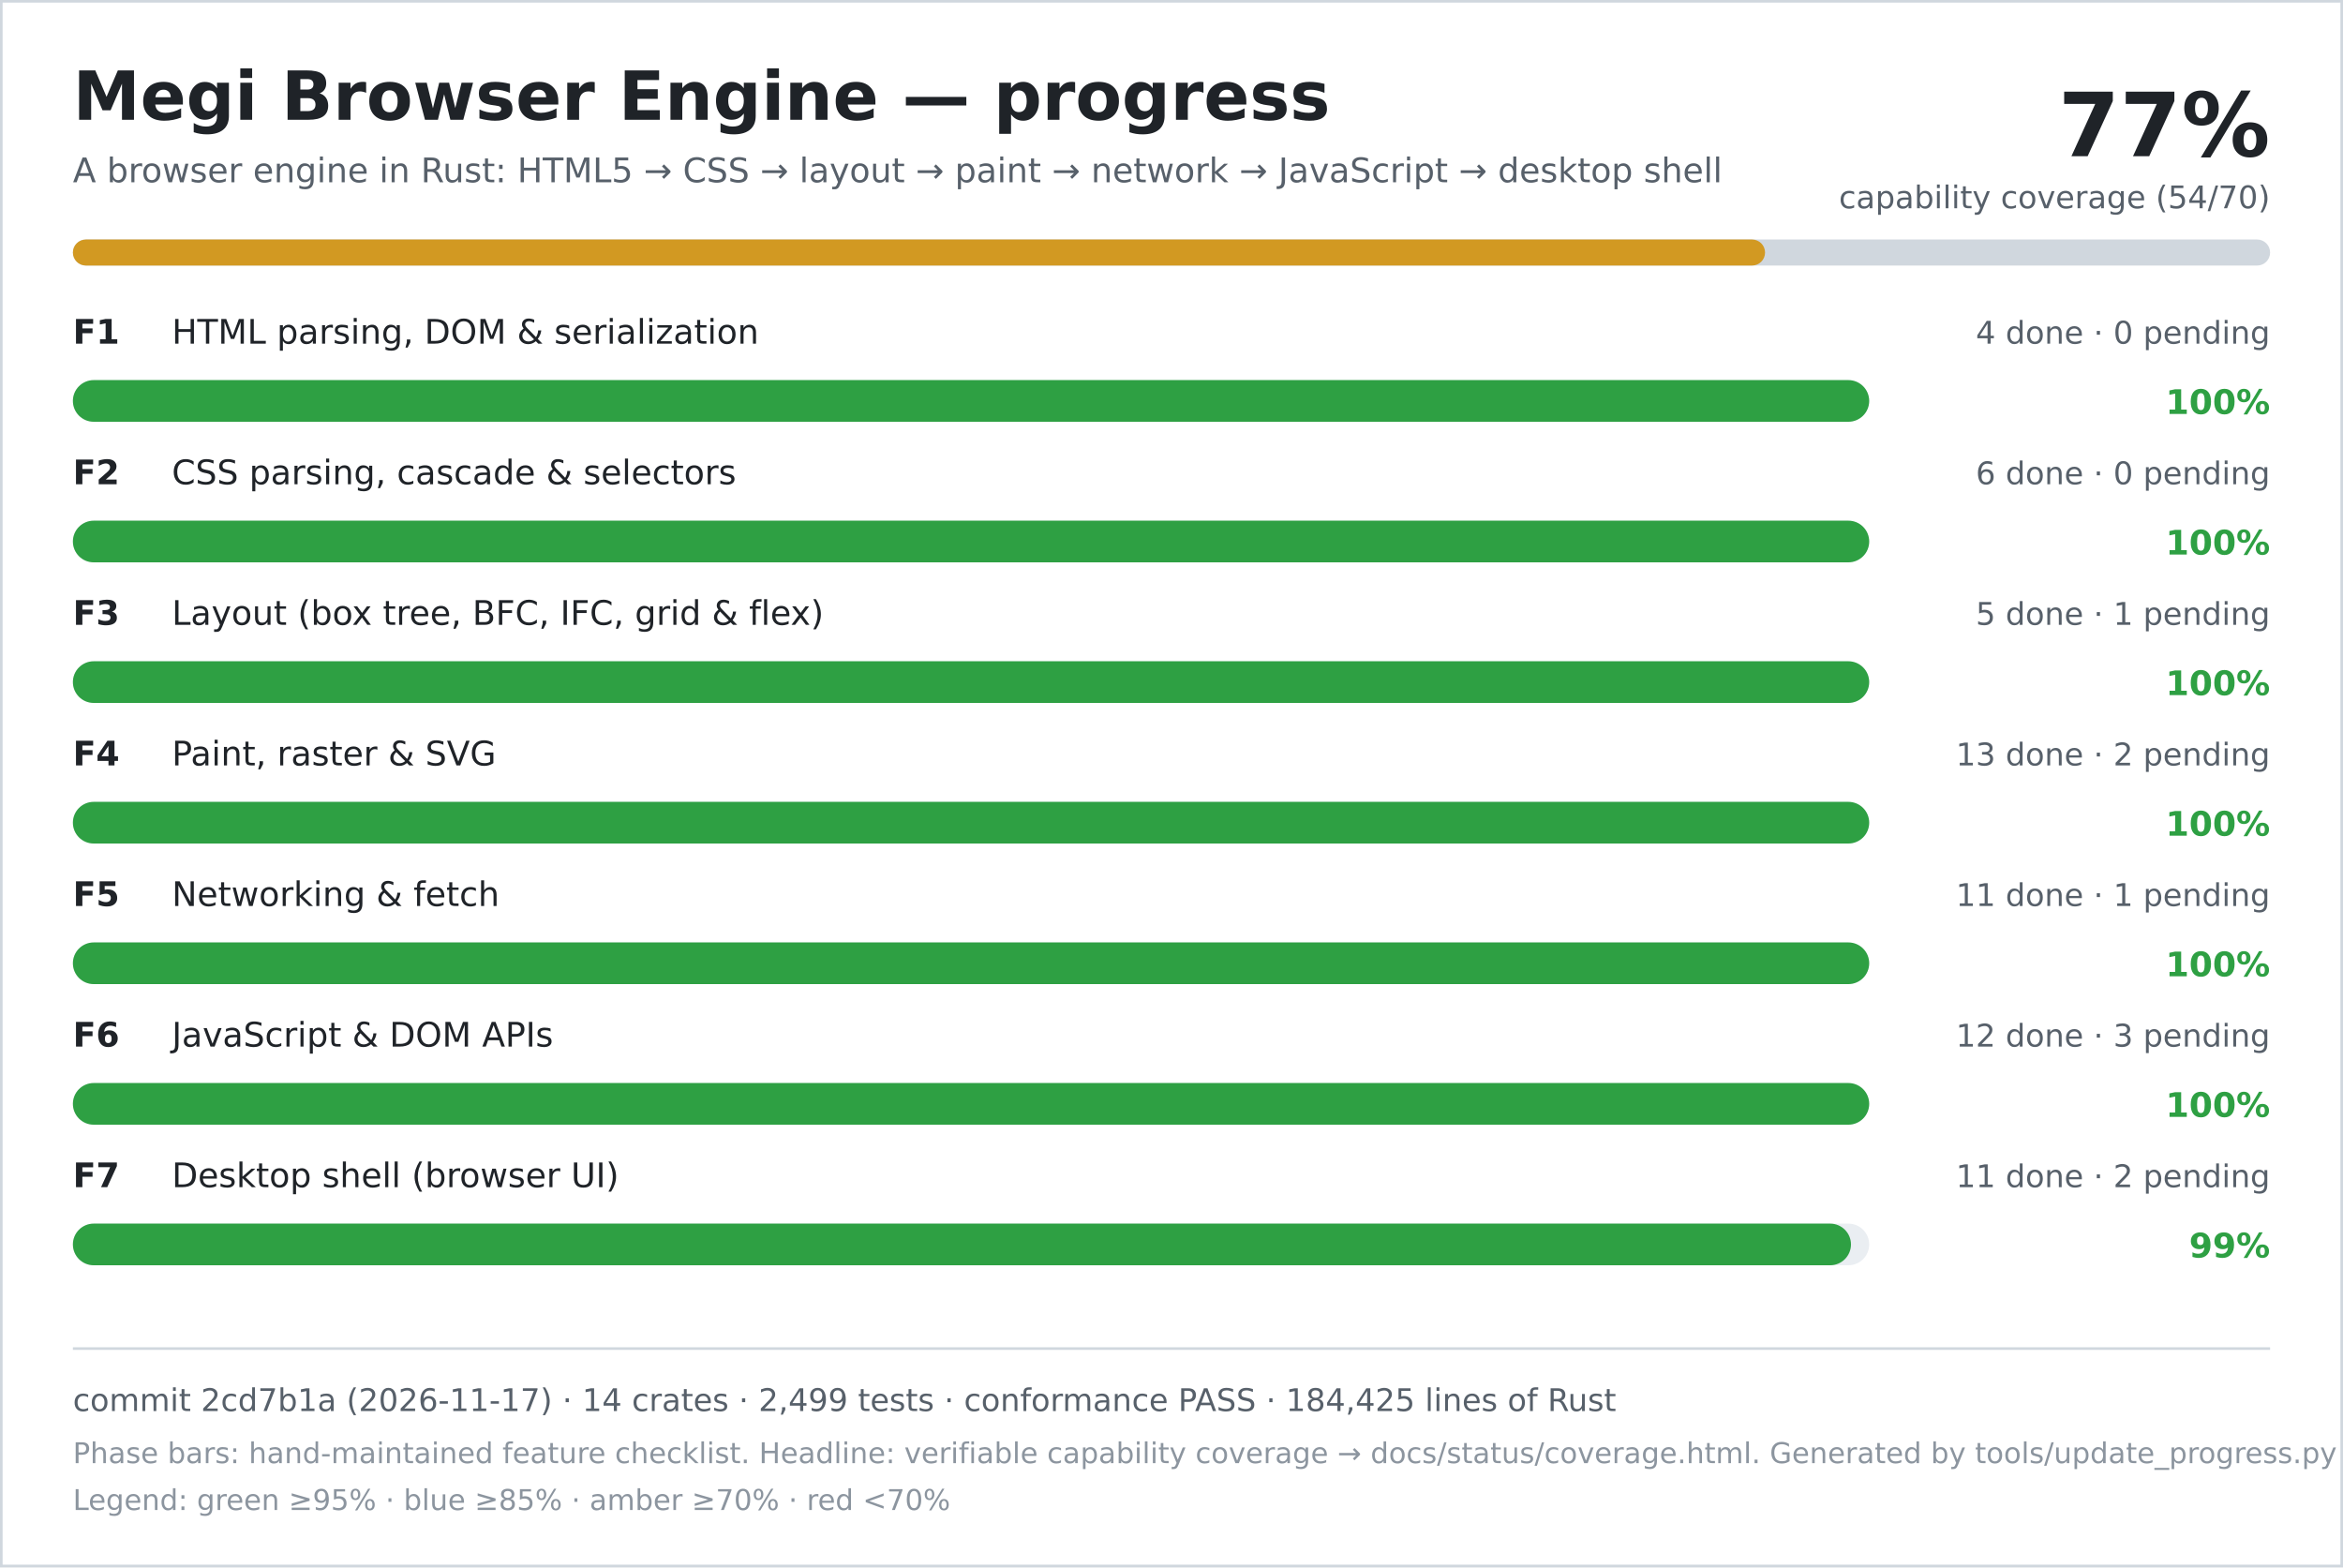
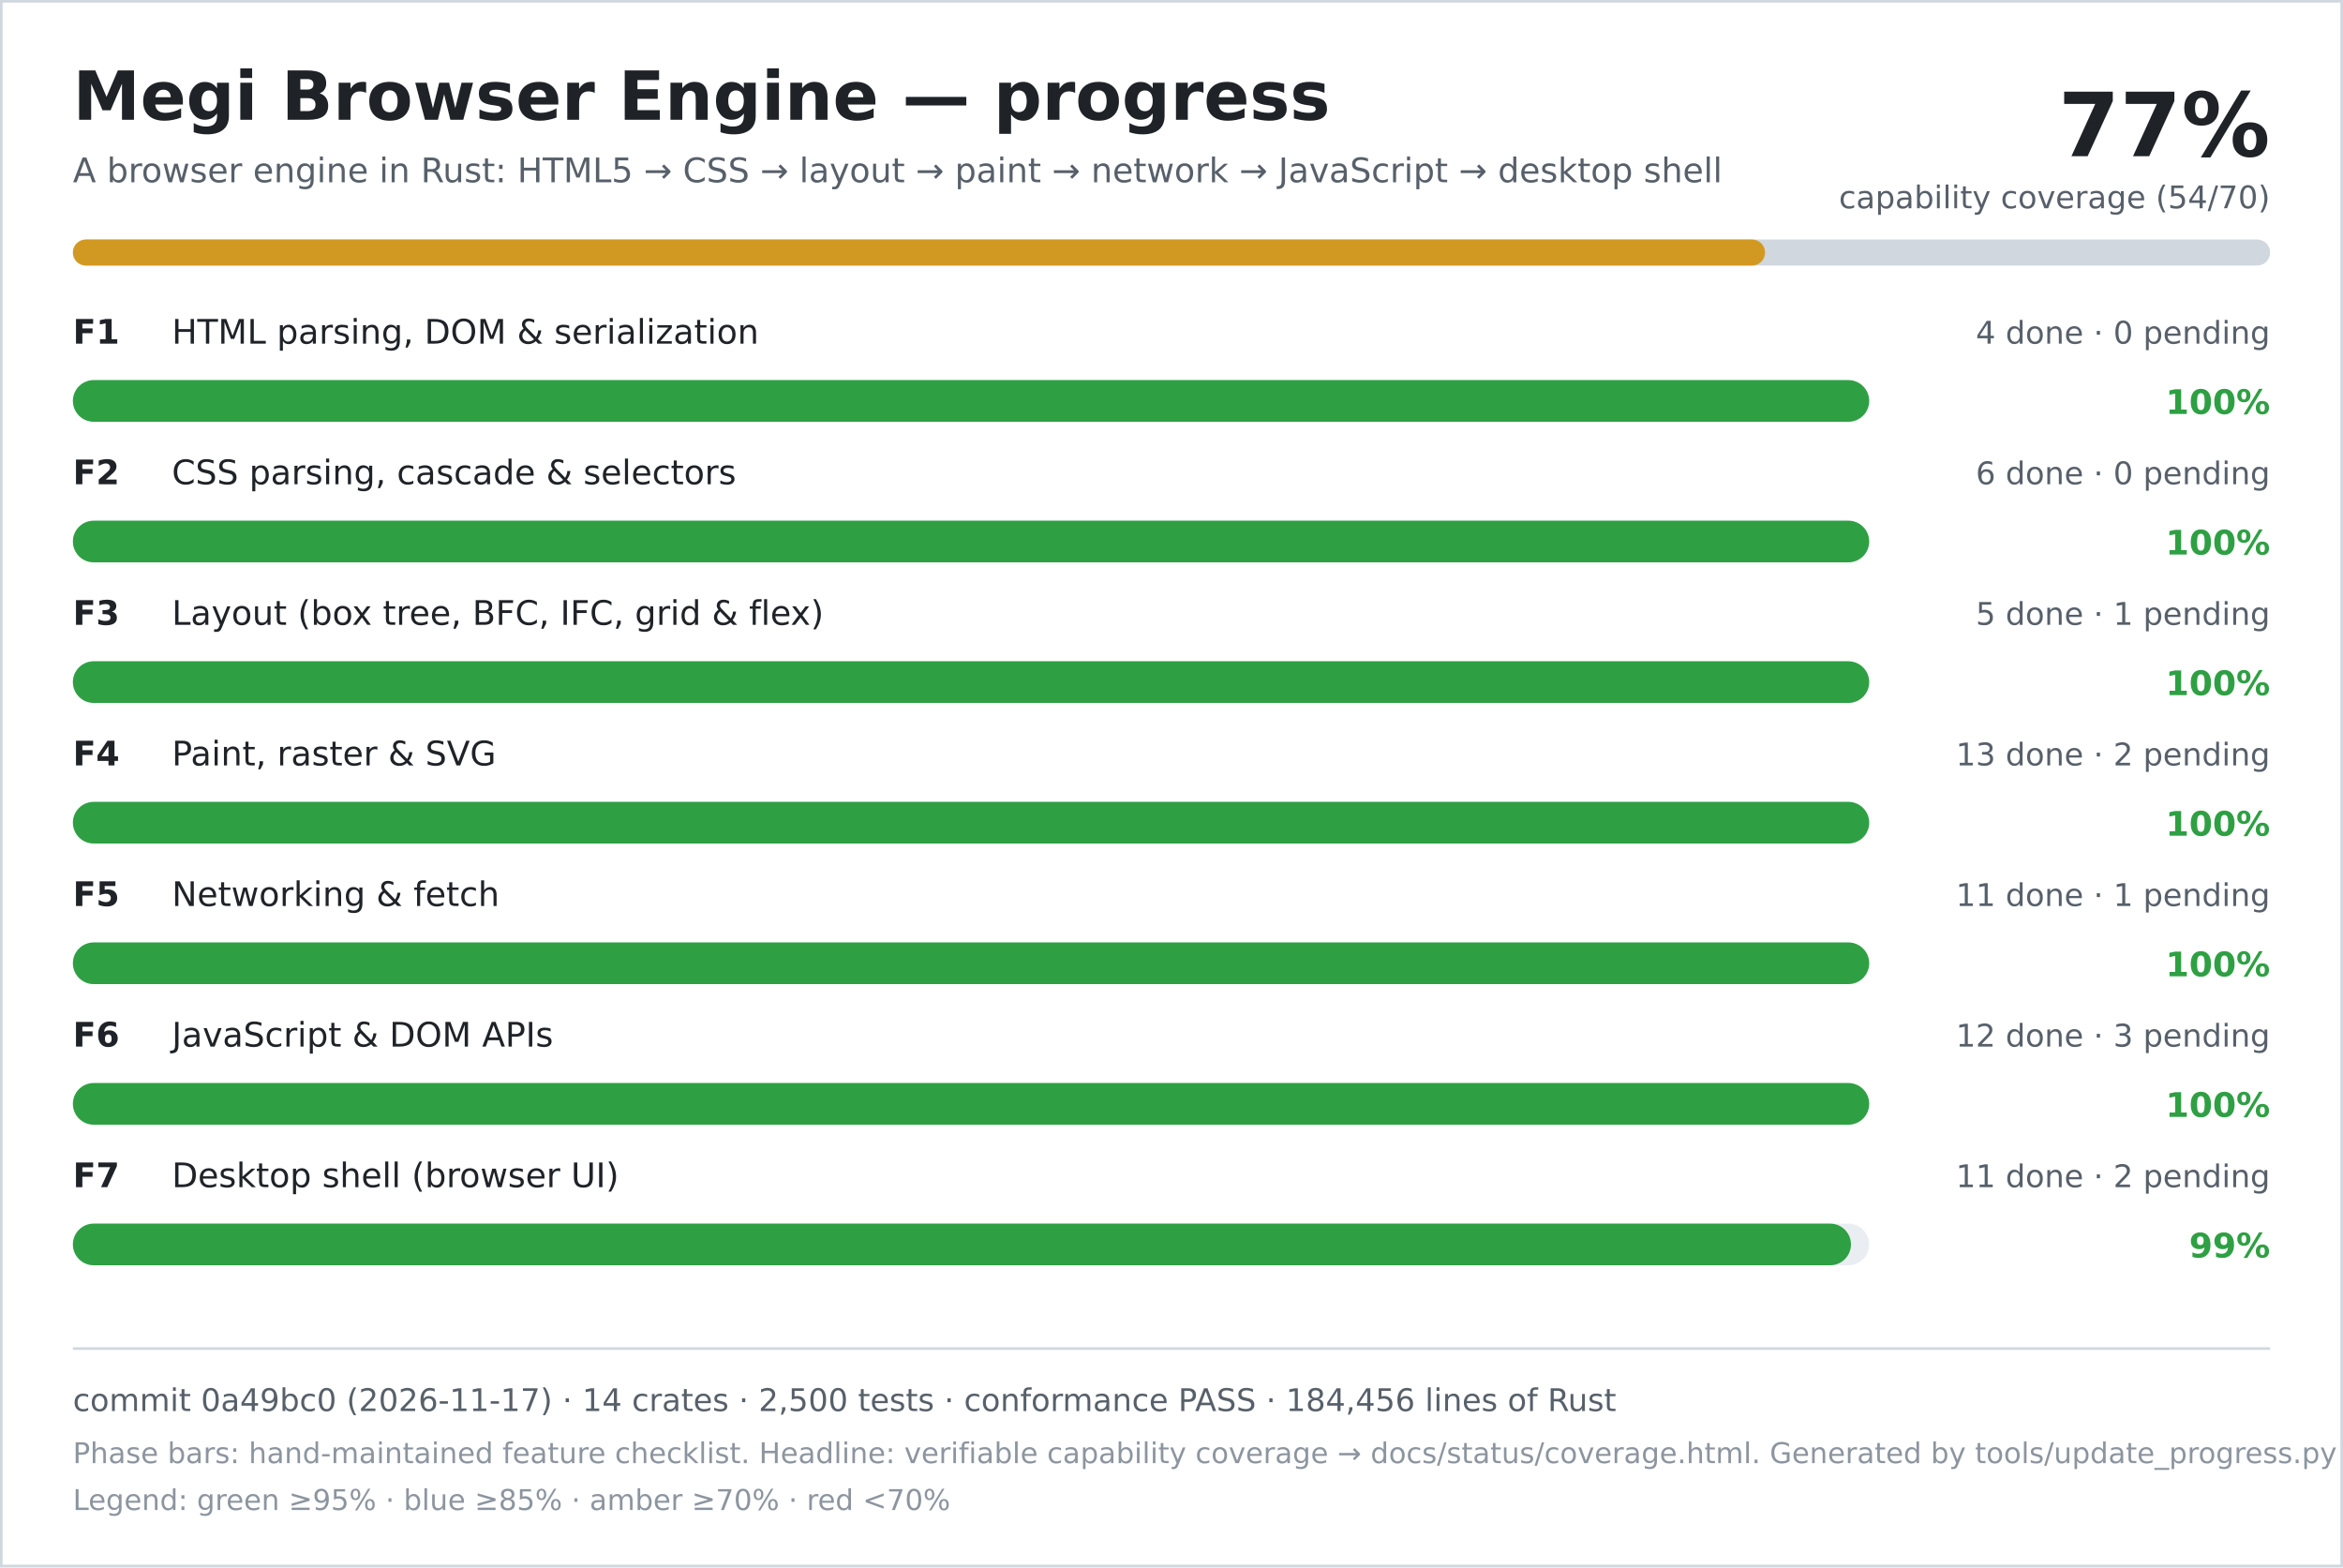
<svg xmlns="http://www.w3.org/2000/svg" width="900" height="602" viewBox="0 0 900 602" role="img" aria-labelledby="title desc">
  <rect width="900" height="602" fill="#ffffff" />
  <rect x="0.5" y="0.5" width="899" height="601" fill="none" stroke="#d0d7de" />
  <text x="28" y="46" font-family="DejaVu Sans, Verdana, sans-serif" font-size="26" font-weight="700" fill="#1f2328">Megi Browser Engine — progress</text>
  <text x="28" y="70" font-family="DejaVu Sans, Verdana, sans-serif" font-size="13" fill="#57606a">A browser engine in Rust: HTML5 → CSS → layout → paint → network → JavaScript → desktop shell</text>
  <text x="872" y="60" text-anchor="end" font-family="DejaVu Sans, Verdana, sans-serif" font-size="34" font-weight="700" fill="#1f2328">77%</text>
  <text x="872" y="80" text-anchor="end" font-family="DejaVu Sans, Verdana, sans-serif" font-size="12" fill="#57606a">capability coverage (54/70)</text>
  <rect x="28" y="92" width="844" height="10" rx="5" fill="#d0d7de" />
  <rect x="28" y="92" width="650" height="10" rx="5" fill="#d29922" />
  <text x="28" y="132" font-family="DejaVu Sans, Verdana, sans-serif" font-size="13" font-weight="700" fill="#1f2328">F1</text>
  <text x="66" y="132" font-family="DejaVu Sans, Verdana, sans-serif" font-size="13" fill="#1f2328">HTML parsing, DOM &amp; serialization</text>
  <text x="872" y="132" text-anchor="end" font-family="DejaVu Sans, Verdana, sans-serif" font-size="12" fill="#57606a">4 done · 0 pending</text>
  <rect x="28" y="146" width="690" height="16" rx="8" fill="#eaeef2" />
  <rect x="28" y="146" width="690" height="16" rx="8" fill="#2ea043" />
  <text x="872" y="159" text-anchor="end" font-family="DejaVu Sans, Verdana, sans-serif" font-size="13" font-weight="700" fill="#2ea043">100%</text>
  <text x="28" y="186" font-family="DejaVu Sans, Verdana, sans-serif" font-size="13" font-weight="700" fill="#1f2328">F2</text>
  <text x="66" y="186" font-family="DejaVu Sans, Verdana, sans-serif" font-size="13" fill="#1f2328">CSS parsing, cascade &amp; selectors</text>
  <text x="872" y="186" text-anchor="end" font-family="DejaVu Sans, Verdana, sans-serif" font-size="12" fill="#57606a">6 done · 0 pending</text>
  <rect x="28" y="200" width="690" height="16" rx="8" fill="#eaeef2" />
  <rect x="28" y="200" width="690" height="16" rx="8" fill="#2ea043" />
  <text x="872" y="213" text-anchor="end" font-family="DejaVu Sans, Verdana, sans-serif" font-size="13" font-weight="700" fill="#2ea043">100%</text>
  <text x="28" y="240" font-family="DejaVu Sans, Verdana, sans-serif" font-size="13" font-weight="700" fill="#1f2328">F3</text>
  <text x="66" y="240" font-family="DejaVu Sans, Verdana, sans-serif" font-size="13" fill="#1f2328">Layout (box tree, BFC, IFC, grid &amp; flex)</text>
  <text x="872" y="240" text-anchor="end" font-family="DejaVu Sans, Verdana, sans-serif" font-size="12" fill="#57606a">5 done · 1 pending</text>
  <rect x="28" y="254" width="690" height="16" rx="8" fill="#eaeef2" />
  <rect x="28" y="254" width="690" height="16" rx="8" fill="#2ea043" />
  <text x="872" y="267" text-anchor="end" font-family="DejaVu Sans, Verdana, sans-serif" font-size="13" font-weight="700" fill="#2ea043">100%</text>
  <text x="28" y="294" font-family="DejaVu Sans, Verdana, sans-serif" font-size="13" font-weight="700" fill="#1f2328">F4</text>
  <text x="66" y="294" font-family="DejaVu Sans, Verdana, sans-serif" font-size="13" fill="#1f2328">Paint, raster &amp; SVG</text>
  <text x="872" y="294" text-anchor="end" font-family="DejaVu Sans, Verdana, sans-serif" font-size="12" fill="#57606a">13 done · 2 pending</text>
  <rect x="28" y="308" width="690" height="16" rx="8" fill="#eaeef2" />
  <rect x="28" y="308" width="690" height="16" rx="8" fill="#2ea043" />
  <text x="872" y="321" text-anchor="end" font-family="DejaVu Sans, Verdana, sans-serif" font-size="13" font-weight="700" fill="#2ea043">100%</text>
  <text x="28" y="348" font-family="DejaVu Sans, Verdana, sans-serif" font-size="13" font-weight="700" fill="#1f2328">F5</text>
  <text x="66" y="348" font-family="DejaVu Sans, Verdana, sans-serif" font-size="13" fill="#1f2328">Networking &amp; fetch</text>
  <text x="872" y="348" text-anchor="end" font-family="DejaVu Sans, Verdana, sans-serif" font-size="12" fill="#57606a">11 done · 1 pending</text>
  <rect x="28" y="362" width="690" height="16" rx="8" fill="#eaeef2" />
  <rect x="28" y="362" width="690" height="16" rx="8" fill="#2ea043" />
  <text x="872" y="375" text-anchor="end" font-family="DejaVu Sans, Verdana, sans-serif" font-size="13" font-weight="700" fill="#2ea043">100%</text>
  <text x="28" y="402" font-family="DejaVu Sans, Verdana, sans-serif" font-size="13" font-weight="700" fill="#1f2328">F6</text>
  <text x="66" y="402" font-family="DejaVu Sans, Verdana, sans-serif" font-size="13" fill="#1f2328">JavaScript &amp; DOM APIs</text>
  <text x="872" y="402" text-anchor="end" font-family="DejaVu Sans, Verdana, sans-serif" font-size="12" fill="#57606a">12 done · 3 pending</text>
  <rect x="28" y="416" width="690" height="16" rx="8" fill="#eaeef2" />
  <rect x="28" y="416" width="690" height="16" rx="8" fill="#2ea043" />
  <text x="872" y="429" text-anchor="end" font-family="DejaVu Sans, Verdana, sans-serif" font-size="13" font-weight="700" fill="#2ea043">100%</text>
  <text x="28" y="456" font-family="DejaVu Sans, Verdana, sans-serif" font-size="13" font-weight="700" fill="#1f2328">F7</text>
  <text x="66" y="456" font-family="DejaVu Sans, Verdana, sans-serif" font-size="13" fill="#1f2328">Desktop shell (browser UI)</text>
  <text x="872" y="456" text-anchor="end" font-family="DejaVu Sans, Verdana, sans-serif" font-size="12" fill="#57606a">11 done · 2 pending</text>
  <rect x="28" y="470" width="690" height="16" rx="8" fill="#eaeef2" />
  <rect x="28" y="470" width="683" height="16" rx="8" fill="#2ea043" />
  <text x="872" y="483" text-anchor="end" font-family="DejaVu Sans, Verdana, sans-serif" font-size="13" font-weight="700" fill="#2ea043">99%</text>
  <line x1="28" y1="518" x2="872" y2="518" stroke="#d0d7de" />
-   <text x="28" y="542" font-family="DejaVu Sans, Verdana, sans-serif" font-size="12" fill="#57606a">commit 2cd7b1a (2026-11-17) · 14 crates · 2,499 tests · conformance PASS · 184,425 lines of Rust</text>
+   <text x="28" y="542" font-family="DejaVu Sans, Verdana, sans-serif" font-size="12" fill="#57606a">commit 0a49bc0 (2026-11-17) · 14 crates · 2,500 tests · conformance PASS · 184,456 lines of Rust</text>
  <text x="28" y="562" font-family="DejaVu Sans, Verdana, sans-serif" font-size="11" fill="#8c959f">Phase bars: hand-maintained feature checklist. Headline: verifiable capability coverage → docs/status/coverage.html. Generated by tools/update_progress.py — do not edit.</text>
  <text x="28" y="580" font-family="DejaVu Sans, Verdana, sans-serif" font-size="11" fill="#8c959f">Legend: green ≥95% · blue ≥85% · amber ≥70% · red &lt;70%</text>
</svg>
